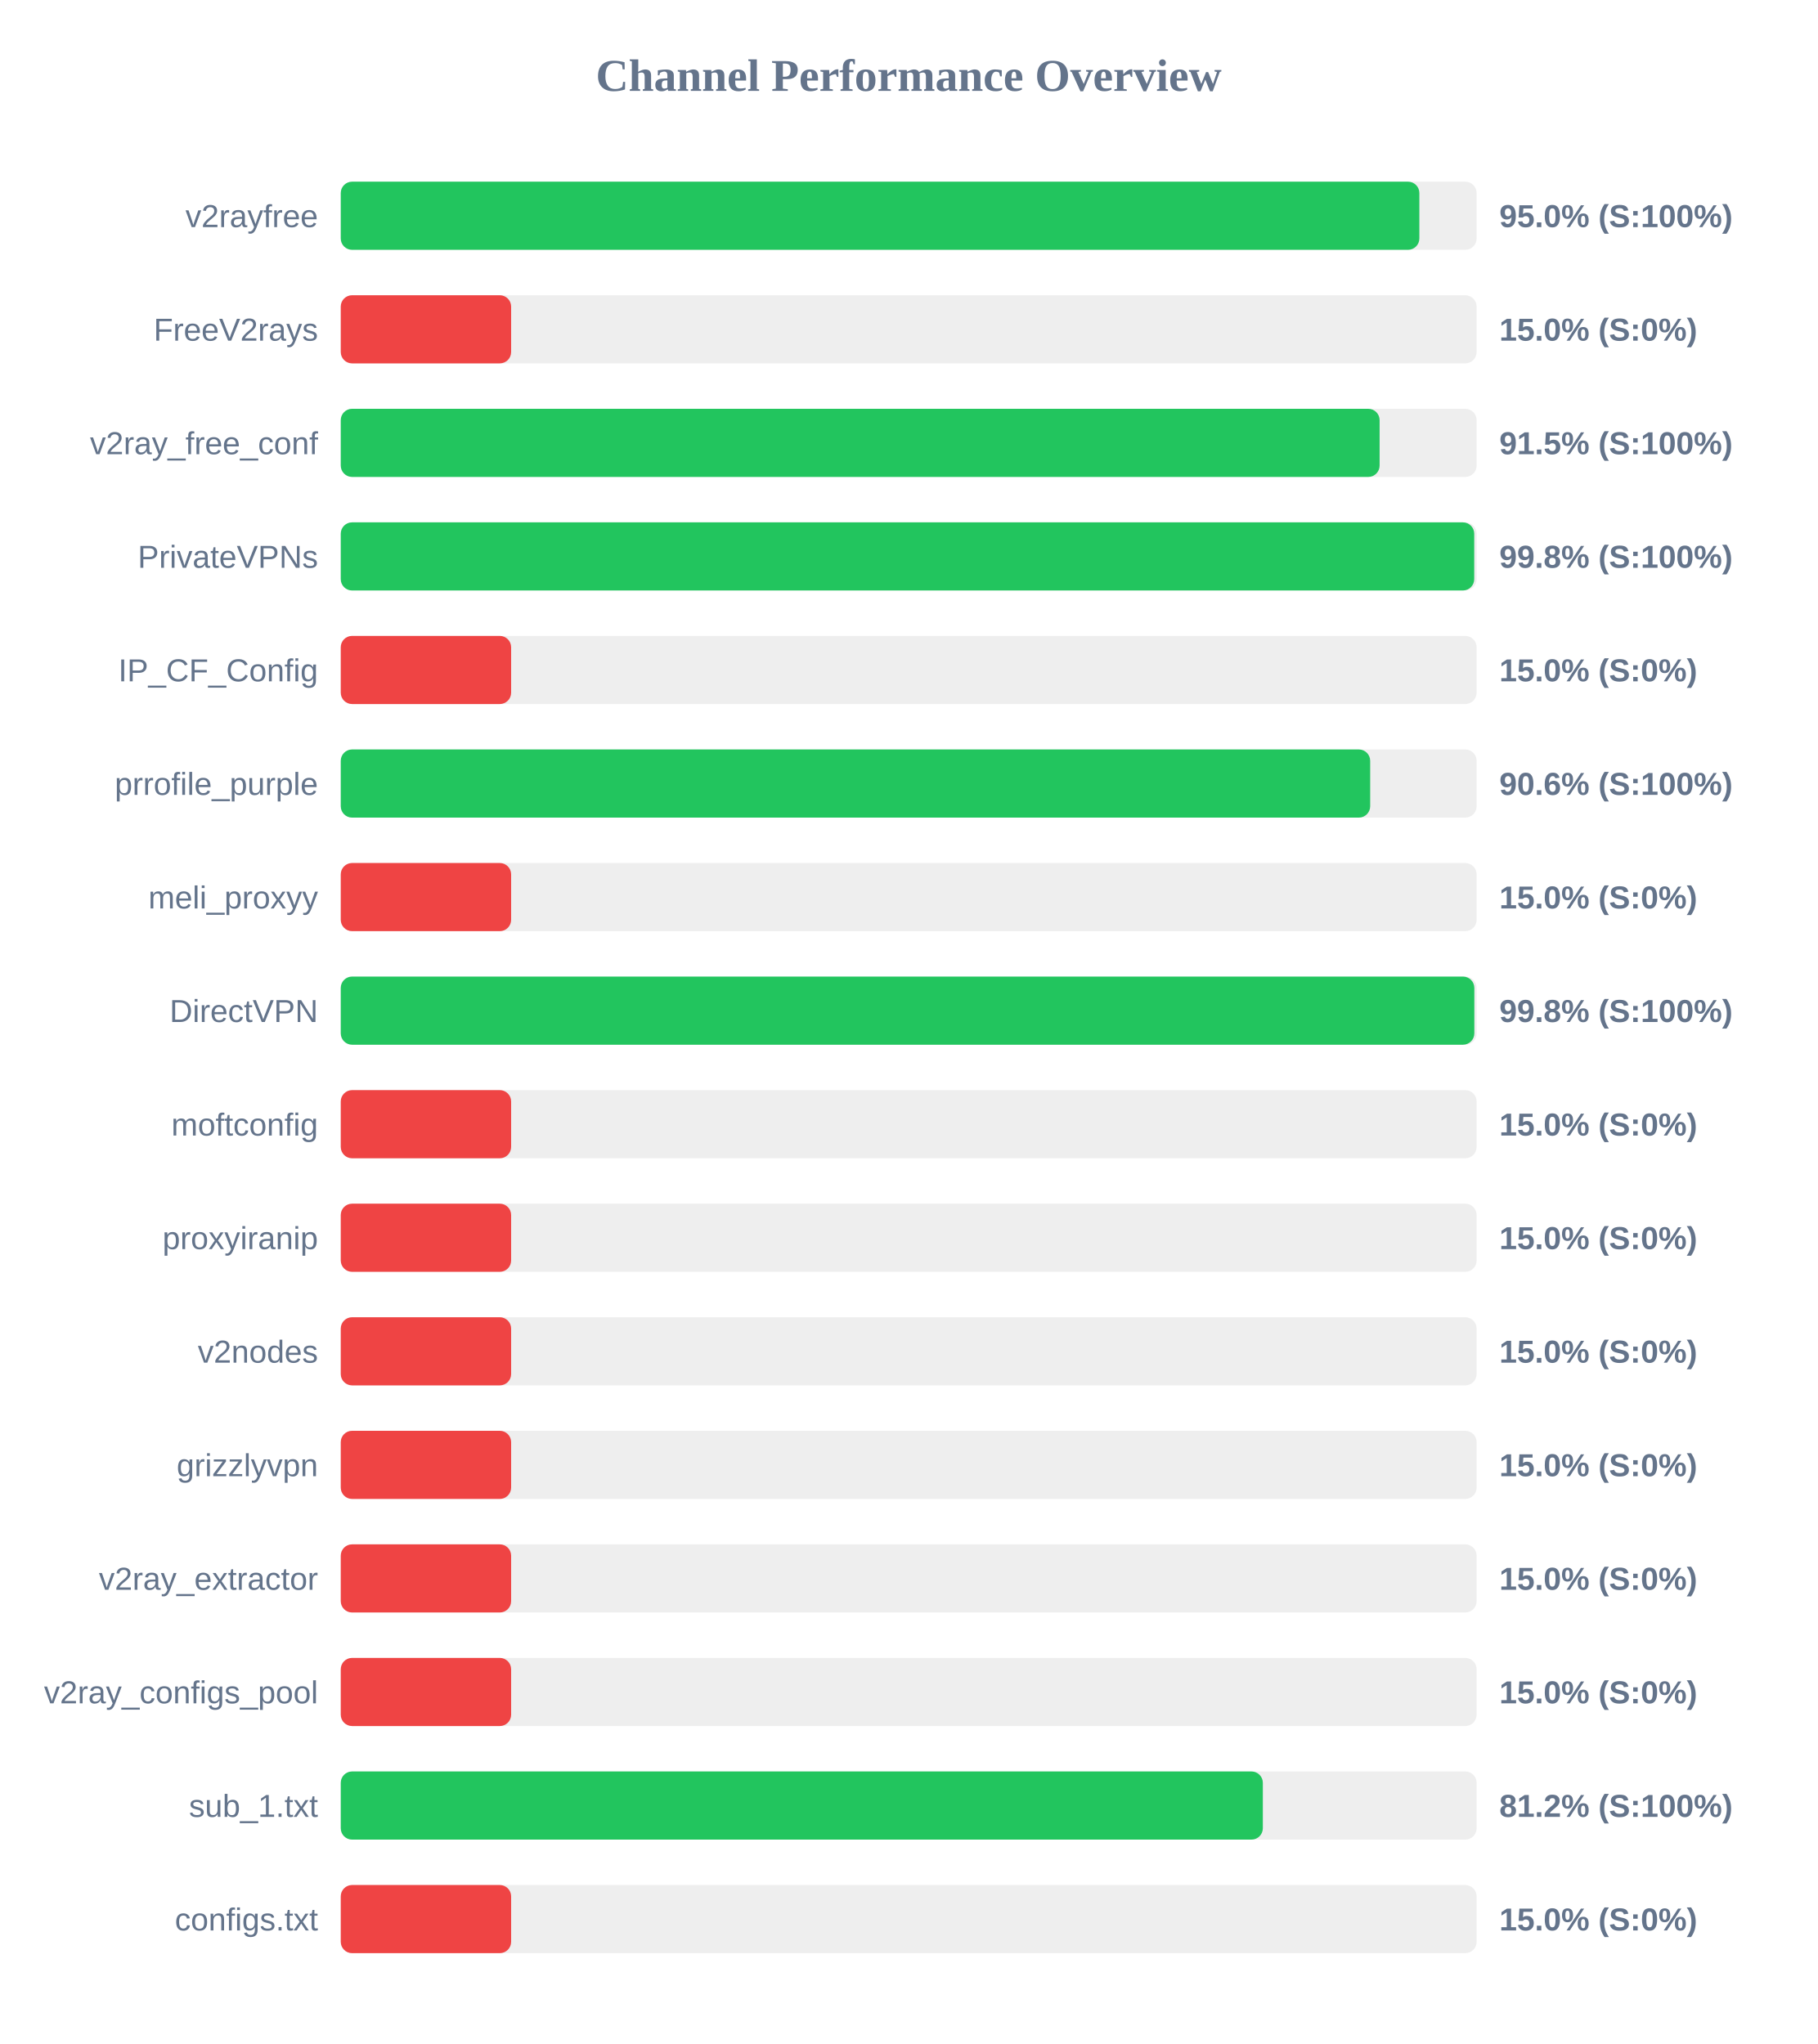
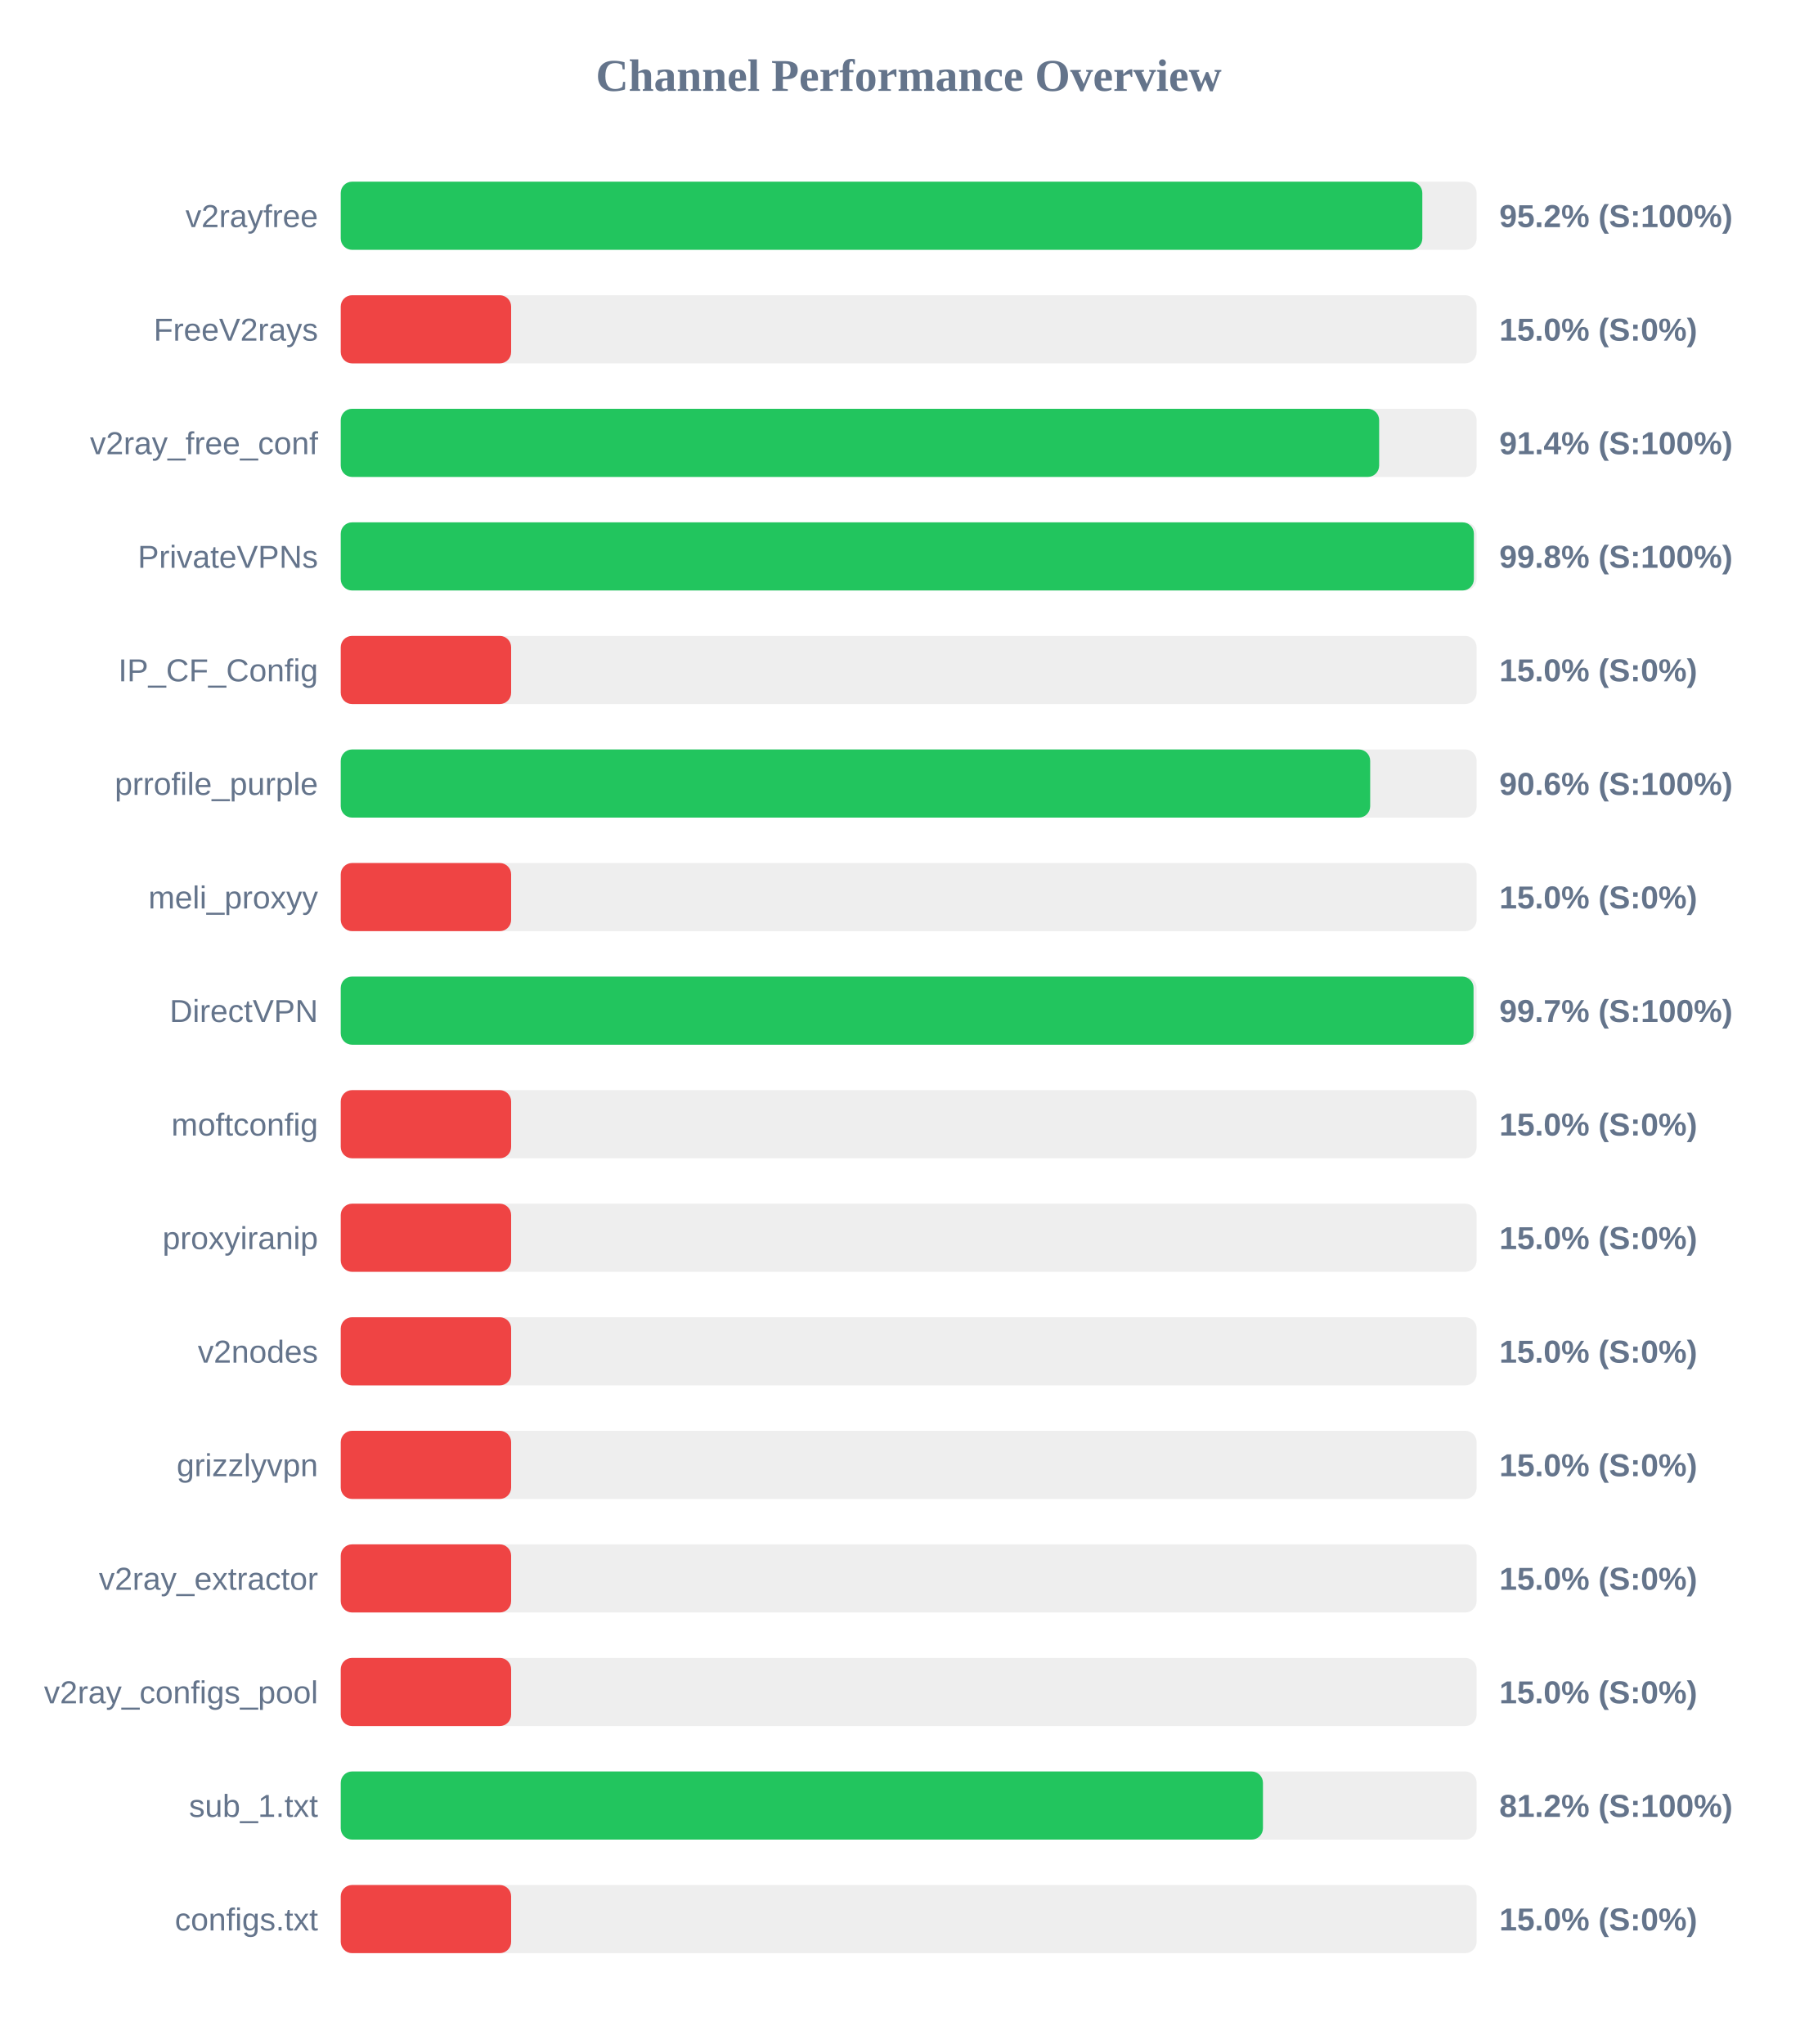
<svg xmlns="http://www.w3.org/2000/svg" width="800" height="900" version="1.1">
  <style>
        .row { font: 14px Arial; fill: #64748b; }
        .score { font: bold 14px Arial; fill: #64748b; }
    </style>
  <text x="400" y="40" text-anchor="middle" font-size="20px" font-weight="bold" fill="#64748b">Channel Performance Overview</text>
  <rect x="150" y="80" width="500" height="30" fill="#eee" rx="5" />
-   <rect x="150" y="80" width="474.8" height="30" fill="#22c55e" rx="5" />
+   <rect x="150" y="80" width="476.1" height="30" fill="#22c55e" rx="5" />
  <text x="140" y="100" text-anchor="end" class="row">v2rayfree</text>
-   <text x="660" y="100" text-anchor="start" class="score">95.0% (S:100%)</text>
+   <text x="660" y="100" text-anchor="start" class="score">95.2% (S:100%)</text>
  <rect x="150" y="130" width="500" height="30" fill="#eee" rx="5" />
  <rect x="150" y="130" width="75.0" height="30" fill="#ef4444" rx="5" />
  <text x="140" y="150" text-anchor="end" class="row">FreeV2rays</text>
  <text x="660" y="150" text-anchor="start" class="score">15.0% (S:0%)</text>
  <rect x="150" y="180" width="500" height="30" fill="#eee" rx="5" />
-   <rect x="150" y="180" width="457.3" height="30" fill="#22c55e" rx="5" />
+   <rect x="150" y="180" width="457.1" height="30" fill="#22c55e" rx="5" />
  <text x="140" y="200" text-anchor="end" class="row">v2ray_free_conf</text>
-   <text x="660" y="200" text-anchor="start" class="score">91.5% (S:100%)</text>
+   <text x="660" y="200" text-anchor="start" class="score">91.4% (S:100%)</text>
  <rect x="150" y="230" width="500" height="30" fill="#eee" rx="5" />
-   <rect x="150" y="230" width="498.95" height="30" fill="#22c55e" rx="5" />
+   <rect x="150" y="230" width="498.8" height="30" fill="#22c55e" rx="5" />
  <text x="140" y="250" text-anchor="end" class="row">PrivateVPNs</text>
  <text x="660" y="250" text-anchor="start" class="score">99.8% (S:100%)</text>
  <rect x="150" y="280" width="500" height="30" fill="#eee" rx="5" />
  <rect x="150" y="280" width="75.0" height="30" fill="#ef4444" rx="5" />
  <text x="140" y="300" text-anchor="end" class="row">IP_CF_Config</text>
  <text x="660" y="300" text-anchor="start" class="score">15.0% (S:0%)</text>
  <rect x="150" y="330" width="500" height="30" fill="#eee" rx="5" />
  <rect x="150" y="330" width="453.15" height="30" fill="#22c55e" rx="5" />
  <text x="140" y="350" text-anchor="end" class="row">prrofile_purple</text>
  <text x="660" y="350" text-anchor="start" class="score">90.6% (S:100%)</text>
  <rect x="150" y="380" width="500" height="30" fill="#eee" rx="5" />
  <rect x="150" y="380" width="75.0" height="30" fill="#ef4444" rx="5" />
  <text x="140" y="400" text-anchor="end" class="row">meli_proxyy</text>
  <text x="660" y="400" text-anchor="start" class="score">15.0% (S:0%)</text>
  <rect x="150" y="430" width="500" height="30" fill="#eee" rx="5" />
-   <rect x="150" y="430" width="499.0" height="30" fill="#22c55e" rx="5" />
+   <rect x="150" y="430" width="498.65" height="30" fill="#22c55e" rx="5" />
  <text x="140" y="450" text-anchor="end" class="row">DirectVPN</text>
-   <text x="660" y="450" text-anchor="start" class="score">99.8% (S:100%)</text>
+   <text x="660" y="450" text-anchor="start" class="score">99.7% (S:100%)</text>
  <rect x="150" y="480" width="500" height="30" fill="#eee" rx="5" />
  <rect x="150" y="480" width="75.0" height="30" fill="#ef4444" rx="5" />
  <text x="140" y="500" text-anchor="end" class="row">moftconfig</text>
  <text x="660" y="500" text-anchor="start" class="score">15.0% (S:0%)</text>
  <rect x="150" y="530" width="500" height="30" fill="#eee" rx="5" />
  <rect x="150" y="530" width="75.0" height="30" fill="#ef4444" rx="5" />
  <text x="140" y="550" text-anchor="end" class="row">proxyiranip</text>
  <text x="660" y="550" text-anchor="start" class="score">15.0% (S:0%)</text>
  <rect x="150" y="580" width="500" height="30" fill="#eee" rx="5" />
  <rect x="150" y="580" width="75.0" height="30" fill="#ef4444" rx="5" />
  <text x="140" y="600" text-anchor="end" class="row">v2nodes</text>
  <text x="660" y="600" text-anchor="start" class="score">15.0% (S:0%)</text>
  <rect x="150" y="630" width="500" height="30" fill="#eee" rx="5" />
  <rect x="150" y="630" width="75.0" height="30" fill="#ef4444" rx="5" />
  <text x="140" y="650" text-anchor="end" class="row">grizzlyvpn</text>
  <text x="660" y="650" text-anchor="start" class="score">15.0% (S:0%)</text>
  <rect x="150" y="680" width="500" height="30" fill="#eee" rx="5" />
  <rect x="150" y="680" width="75.0" height="30" fill="#ef4444" rx="5" />
  <text x="140" y="700" text-anchor="end" class="row">v2ray_extractor</text>
  <text x="660" y="700" text-anchor="start" class="score">15.0% (S:0%)</text>
  <rect x="150" y="730" width="500" height="30" fill="#eee" rx="5" />
  <rect x="150" y="730" width="75.0" height="30" fill="#ef4444" rx="5" />
  <text x="140" y="750" text-anchor="end" class="row">v2ray_configs_pool</text>
  <text x="660" y="750" text-anchor="start" class="score">15.0% (S:0%)</text>
  <rect x="150" y="780" width="500" height="30" fill="#eee" rx="5" />
-   <rect x="150" y="780" width="405.9" height="30" fill="#22c55e" rx="5" />
+   <rect x="150" y="780" width="405.95" height="30" fill="#22c55e" rx="5" />
  <text x="140" y="800" text-anchor="end" class="row">sub_1.txt</text>
  <text x="660" y="800" text-anchor="start" class="score">81.2% (S:100%)</text>
  <rect x="150" y="830" width="500" height="30" fill="#eee" rx="5" />
  <rect x="150" y="830" width="75.0" height="30" fill="#ef4444" rx="5" />
  <text x="140" y="850" text-anchor="end" class="row">configs.txt</text>
  <text x="660" y="850" text-anchor="start" class="score">15.0% (S:0%)</text>
</svg>
